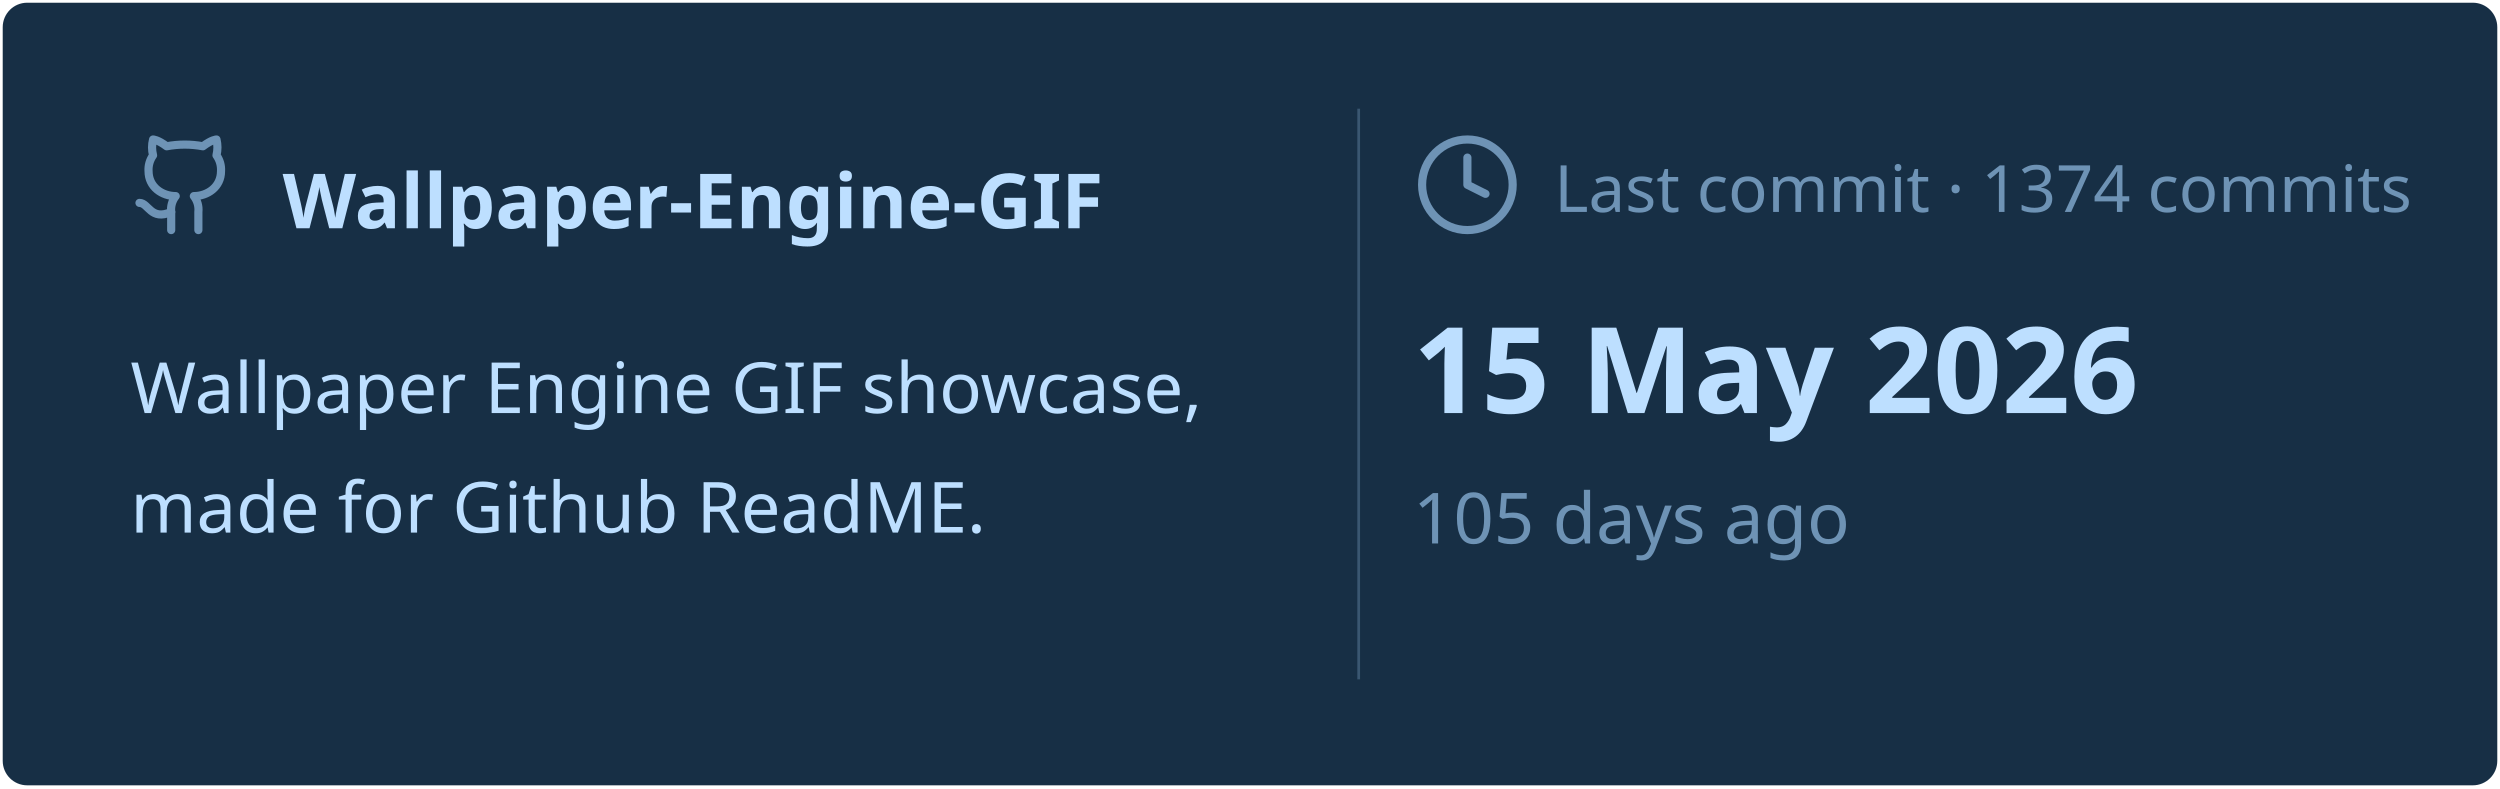
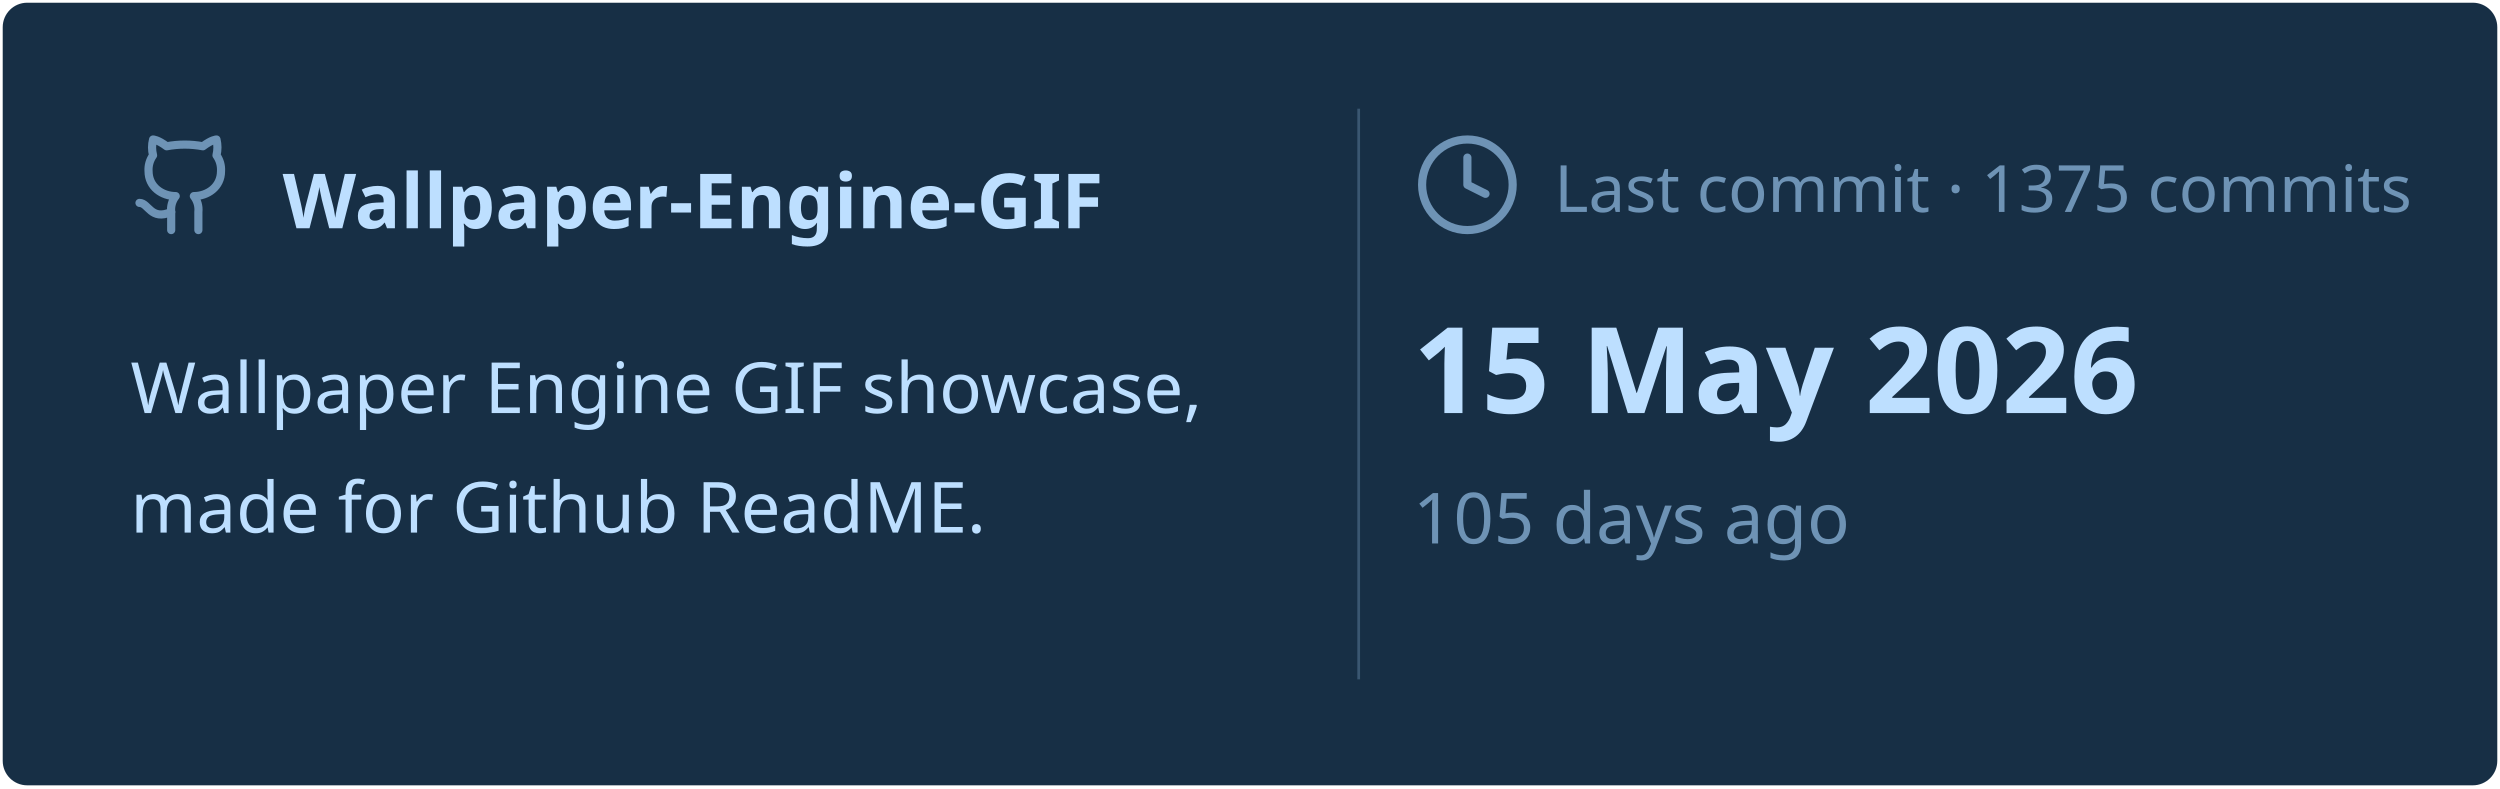
<svg xmlns="http://www.w3.org/2000/svg" viewBox="0 0 460 145" width="460px" height="145px">
  <rect stroke="#000000" stroke-opacity="0" fill="#172F45" rx="4.5" x="0.5" y="0.5" width="459" height="144" />
  <g transform="translate(24, 42)">
    <svg x="0" y="-18" width="20" height="20" viewBox="0 0 24 24" fill="none" stroke="#6E93B5" stroke-width="1.8" stroke-linecap="round" stroke-linejoin="round">
      <path d="M15 22v-4a4.8 4.8 0 0 0-1-3.5c3 0 6-2 6-5.5.08-1.25-.27-2.48-1-3.5.28-1.15.28-2.35 0-3.5 0 0-1 0-3 1.5-2.64-.5-5.36-.5-8 0C6 2 5 2 5 2c-.3 1.15-.3 2.35 0 3.5A5.403 5.403 0 0 0 4 9c0 3.5 3 5.5 6 5.5-.39.49-.68 1.05-.85 1.65-.17.6-.22 1.23-.15 1.85v4" />
      <path d="M9 18c-4.51 2-5-2-7-2" />
    </svg>
    <text x="28" y="0" font-family="&quot;Segoe UI&quot;, Ubuntu, sans-serif" font-size="14" font-weight="700" fill="#BDDFFF">Wallpaper-Engine-GIF</text>
  </g>
  <text x="24" y="76" font-family="&quot;Segoe UI&quot;, Ubuntu, sans-serif" font-size="13" font-weight="400" fill="#BDDFFF">Wallpaper Engine GIF showcase,</text>
  <text x="24" y="98" font-family="&quot;Segoe UI&quot;, Ubuntu, sans-serif" font-size="13" font-weight="400" fill="#BDDFFF">made for Github ReadME.</text>
  <line x1="250" y1="20" x2="250" y2="125" stroke="#6E93B5" stroke-width="0.5" stroke-opacity="0.4" />
  <svg x="260" y="24" width="20" height="20" viewBox="0 0 24 24" fill="none" stroke="#6E93B5" stroke-width="1.8" stroke-linecap="round" stroke-linejoin="round">
    <circle cx="12" cy="12" r="10" />
    <polyline points="12 6 12 12 16 14" />
  </svg>
-   <text x="286" y="39" font-family="&quot;Segoe UI&quot;, Ubuntu, sans-serif" font-size="12" font-weight="400" fill="#6E93B5">Last commit · 1374 commits</text>
+   <text x="286" y="39" font-family="&quot;Segoe UI&quot;, Ubuntu, sans-serif" font-size="12" font-weight="400" fill="#6E93B5">Last commit · 1375 commits</text>
  <text x="260" y="76" font-family="&quot;Segoe UI&quot;, Ubuntu, sans-serif" font-size="22" font-weight="700" fill="#BDDFFF">15 May 2026</text>
  <text x="260" y="100" font-family="&quot;Segoe UI&quot;, Ubuntu, sans-serif" font-size="13" font-weight="400" fill="#6E93B5">105 days ago</text>
</svg>
